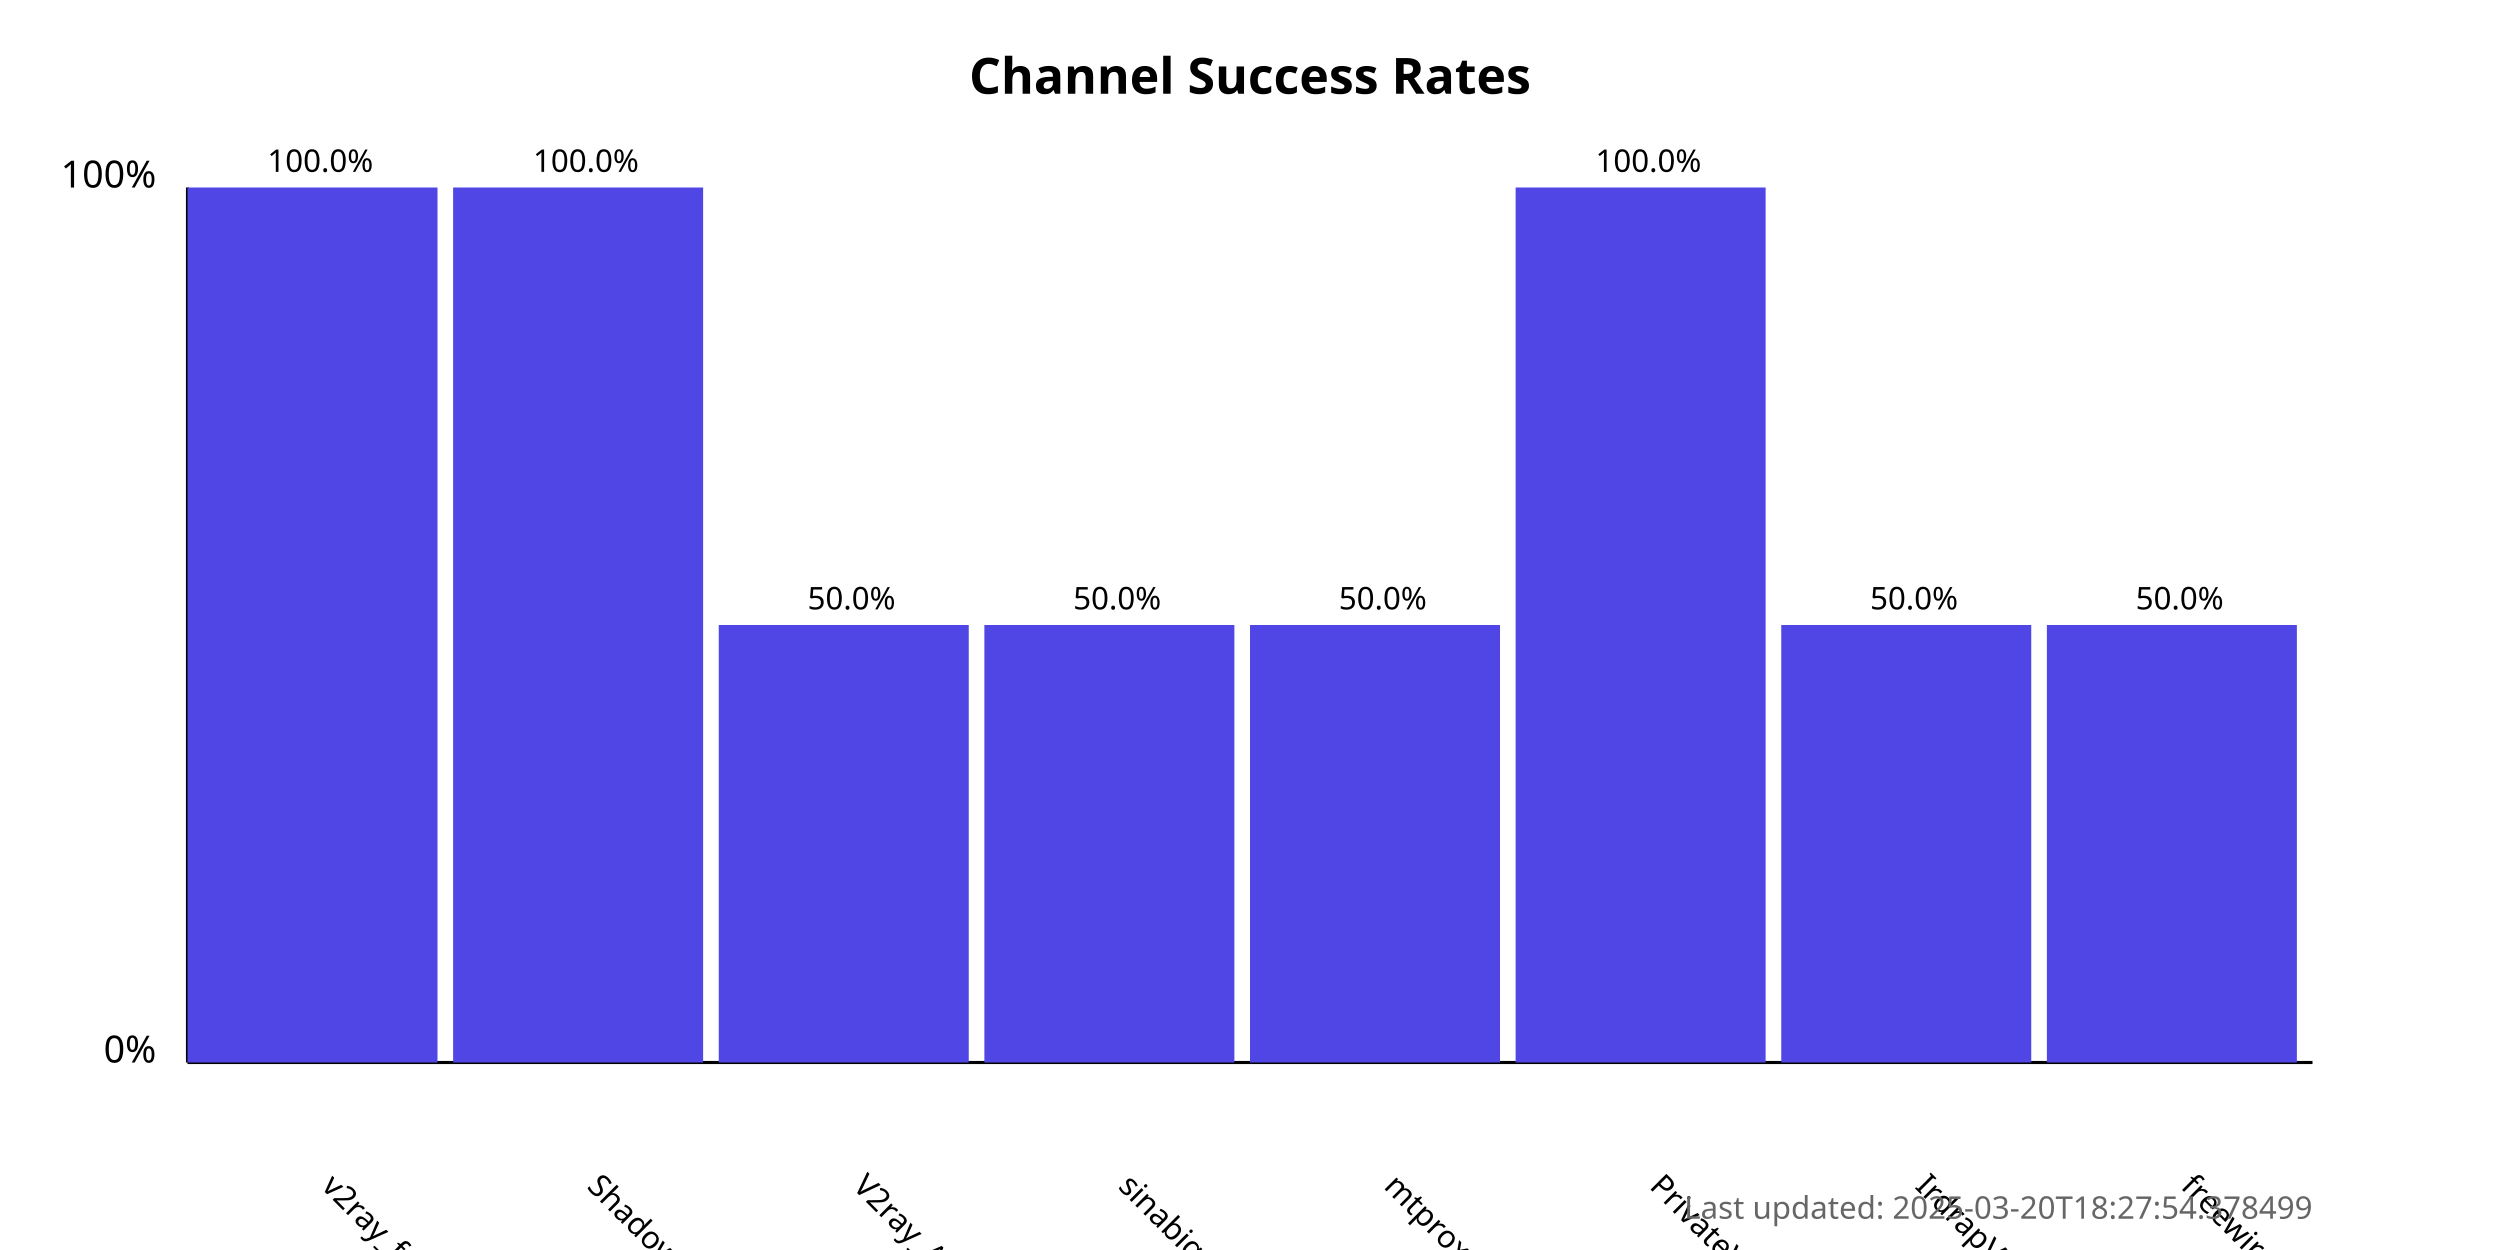
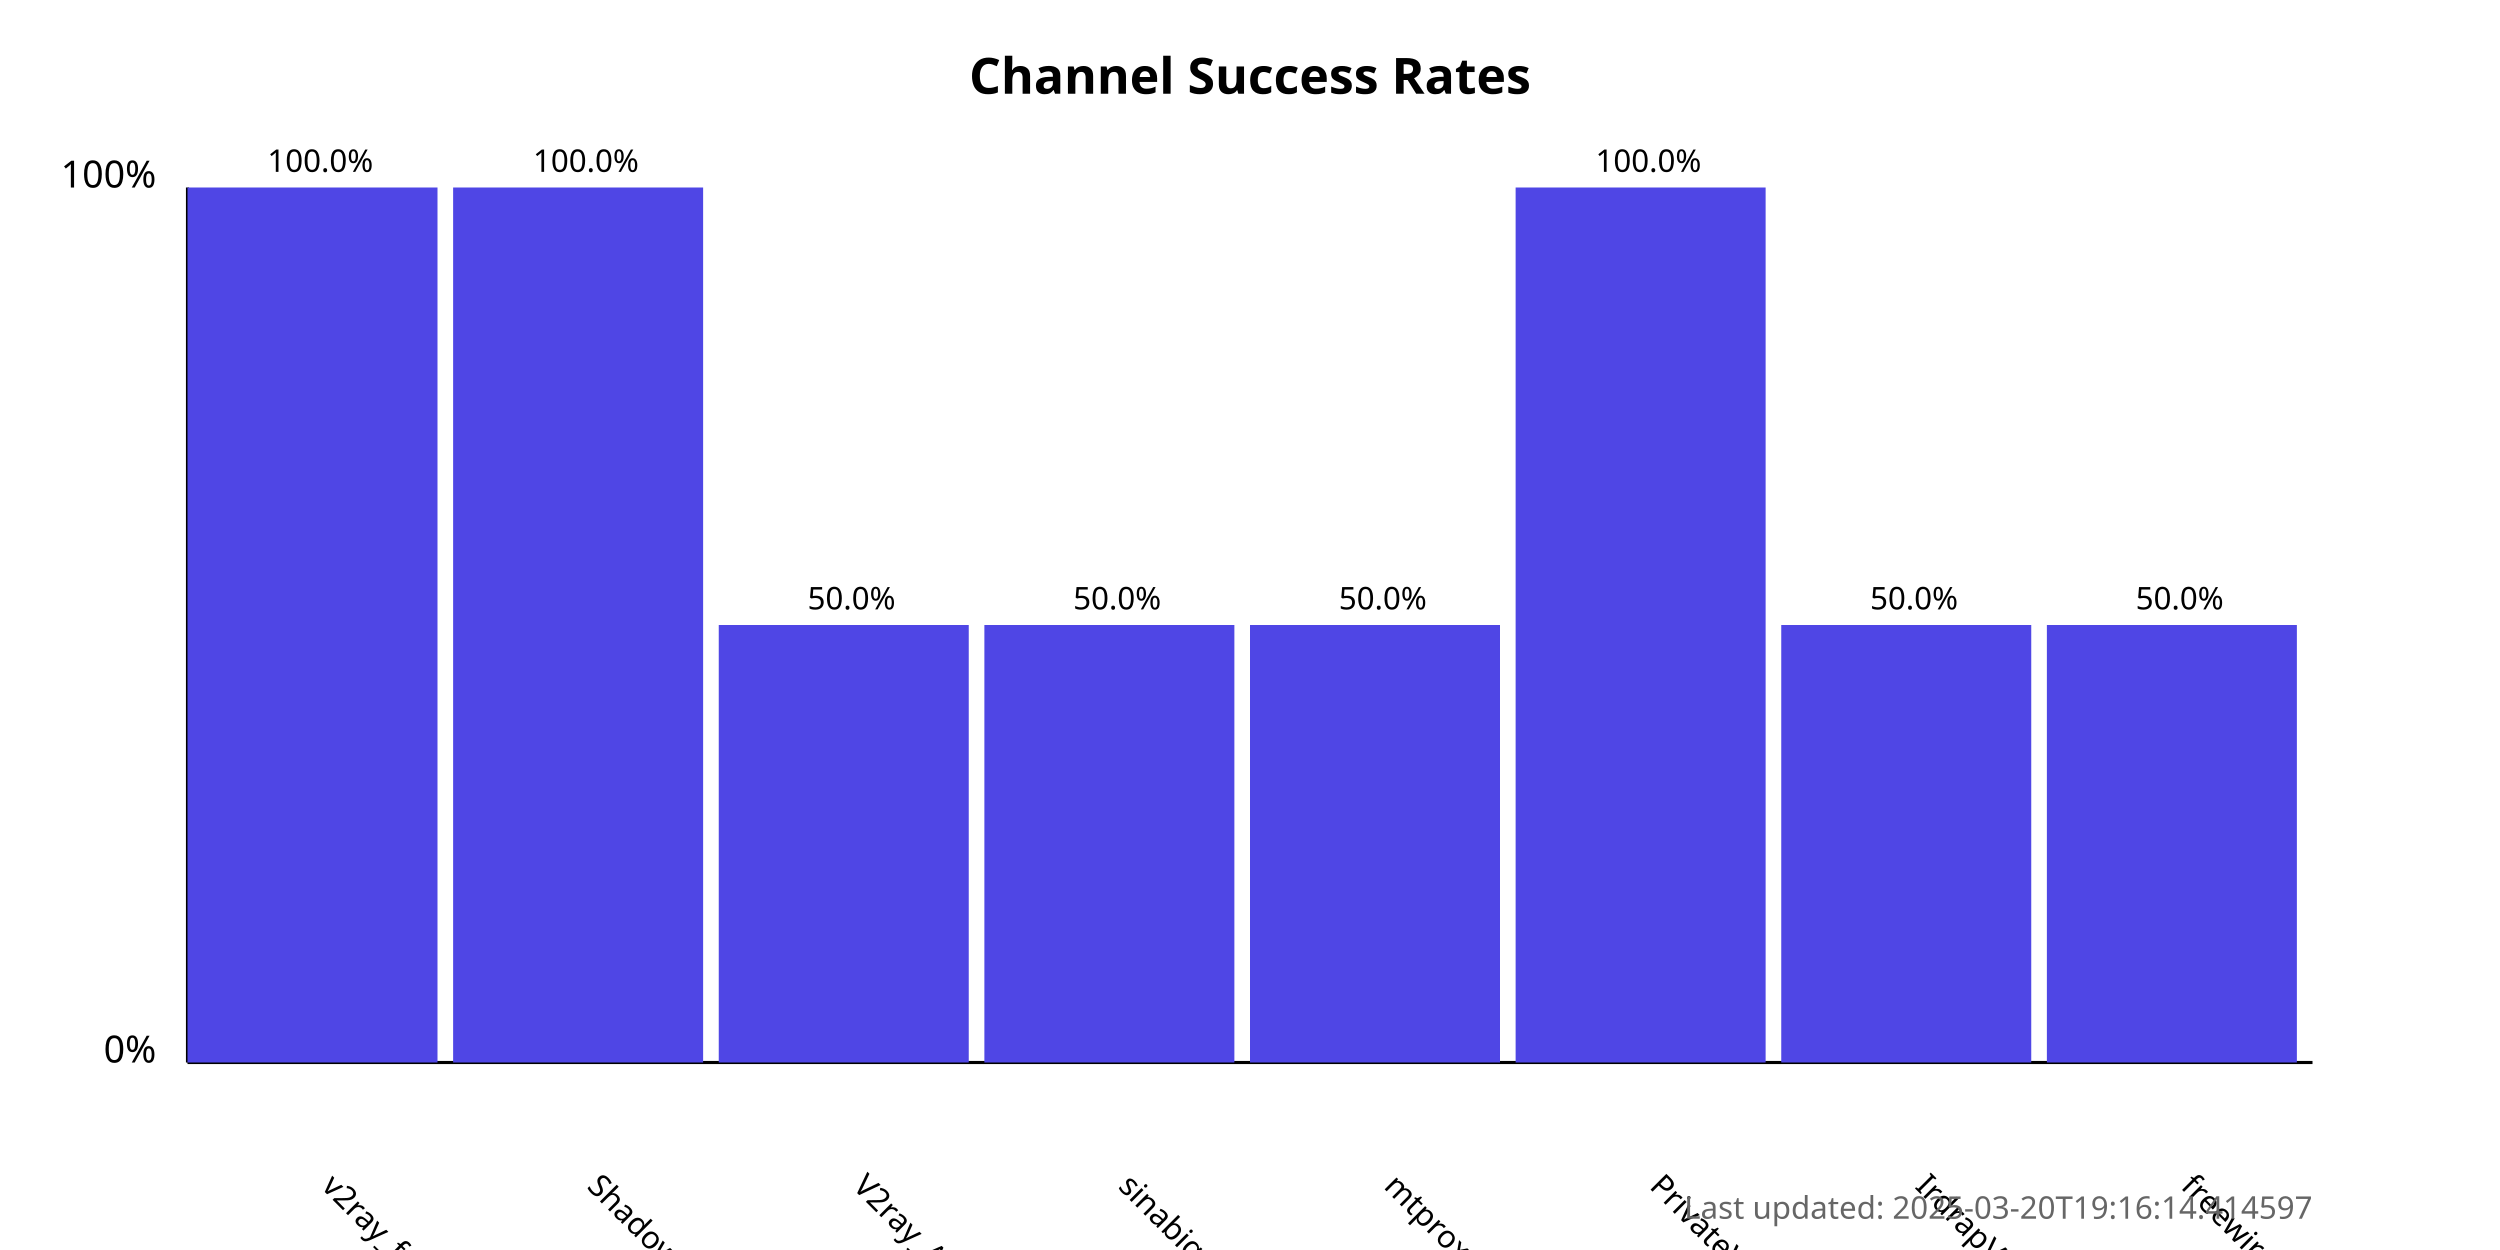
<svg xmlns="http://www.w3.org/2000/svg" width="800" height="400">
  <style>
            .chart-title { font: bold 16px sans-serif; }
            .axis-label { font: 12px sans-serif; }
            .tick-label { font: 10px sans-serif; }
            .bar { fill: #4f46e5; }
            .bar:hover { fill: #6366f1; }
            .timestamp { font: 10px sans-serif; fill: #666; }
        </style>
  <text x="400.0" y="30" text-anchor="middle" class="chart-title">
            Channel Success Rates
        </text>
  <line x1="60" y1="340" x2="60" y2="60" stroke="black" stroke-width="1" />
  <line x1="60" y1="340" x2="740" y2="340" stroke="black" stroke-width="1" />
  <text x="50" y="340" text-anchor="end" class="axis-label">0%</text>
  <text x="50" y="60" text-anchor="end" class="axis-label">100%</text>
  <g>
    <rect x="60" y="60.0" width="80.0" height="280.0" class="bar" />
    <text x="102.5" y="380" transform="rotate(45, 102.5, 380)" text-anchor="start" class="tick-label">
                v2ray_free_conf
            </text>
    <text x="102.5" y="55.0" text-anchor="middle" class="tick-label">
                100.0%
            </text>
  </g>
  <g>
    <rect x="145.0" y="60.0" width="80.0" height="280.0" class="bar" />
    <text x="187.5" y="380" transform="rotate(45, 187.5, 380)" text-anchor="start" class="tick-label">
                ShadowProxy66
            </text>
    <text x="187.5" y="55.0" text-anchor="middle" class="tick-label">
                100.0%
            </text>
  </g>
  <g>
    <rect x="230.0" y="200.0" width="80.0" height="140.0" class="bar" />
    <text x="272.5" y="380" transform="rotate(45, 272.5, 380)" text-anchor="start" class="tick-label">
                V2ray_Alpha
            </text>
    <text x="272.5" y="195.0" text-anchor="middle" class="tick-label">
                50.0%
            </text>
  </g>
  <g>
    <rect x="315.0" y="200.0" width="80.0" height="140.0" class="bar" />
    <text x="357.5" y="380" transform="rotate(45, 357.5, 380)" text-anchor="start" class="tick-label">
                sinabigo
            </text>
    <text x="357.5" y="195.0" text-anchor="middle" class="tick-label">
                50.0%
            </text>
  </g>
  <g>
    <rect x="400.0" y="200.0" width="80.0" height="140.0" class="bar" />
    <text x="442.5" y="380" transform="rotate(45, 442.5, 380)" text-anchor="start" class="tick-label">
                mtproxy_lists
            </text>
    <text x="442.5" y="195.0" text-anchor="middle" class="tick-label">
                50.0%
            </text>
  </g>
  <g>
    <rect x="485.0" y="60.0" width="80.0" height="280.0" class="bar" />
    <text x="527.5" y="380" transform="rotate(45, 527.5, 380)" text-anchor="start" class="tick-label">
                PrivateVPNs
            </text>
    <text x="527.5" y="55.0" text-anchor="middle" class="tick-label">
                100.0%
            </text>
  </g>
  <g>
    <rect x="570.0" y="200.0" width="80.0" height="140.0" class="bar" />
    <text x="612.5" y="380" transform="rotate(45, 612.5, 380)" text-anchor="start" class="tick-label">
                IrdrapVPNnews
            </text>
    <text x="612.5" y="195.0" text-anchor="middle" class="tick-label">
                50.0%
            </text>
  </g>
  <g>
    <rect x="655.0" y="200.0" width="80.0" height="140.0" class="bar" />
    <text x="697.5" y="380" transform="rotate(45, 697.5, 380)" text-anchor="start" class="tick-label">
                freewireguard
            </text>
    <text x="697.5" y="195.0" text-anchor="middle" class="tick-label">
                50.0%
            </text>
  </g>
  <text x="740" y="390" text-anchor="end" class="timestamp">
-             Last updated: 2025-03-20T18:27:54.378499
+             Last updated: 2025-03-20T19:16:14.414597
        </text>
</svg>
